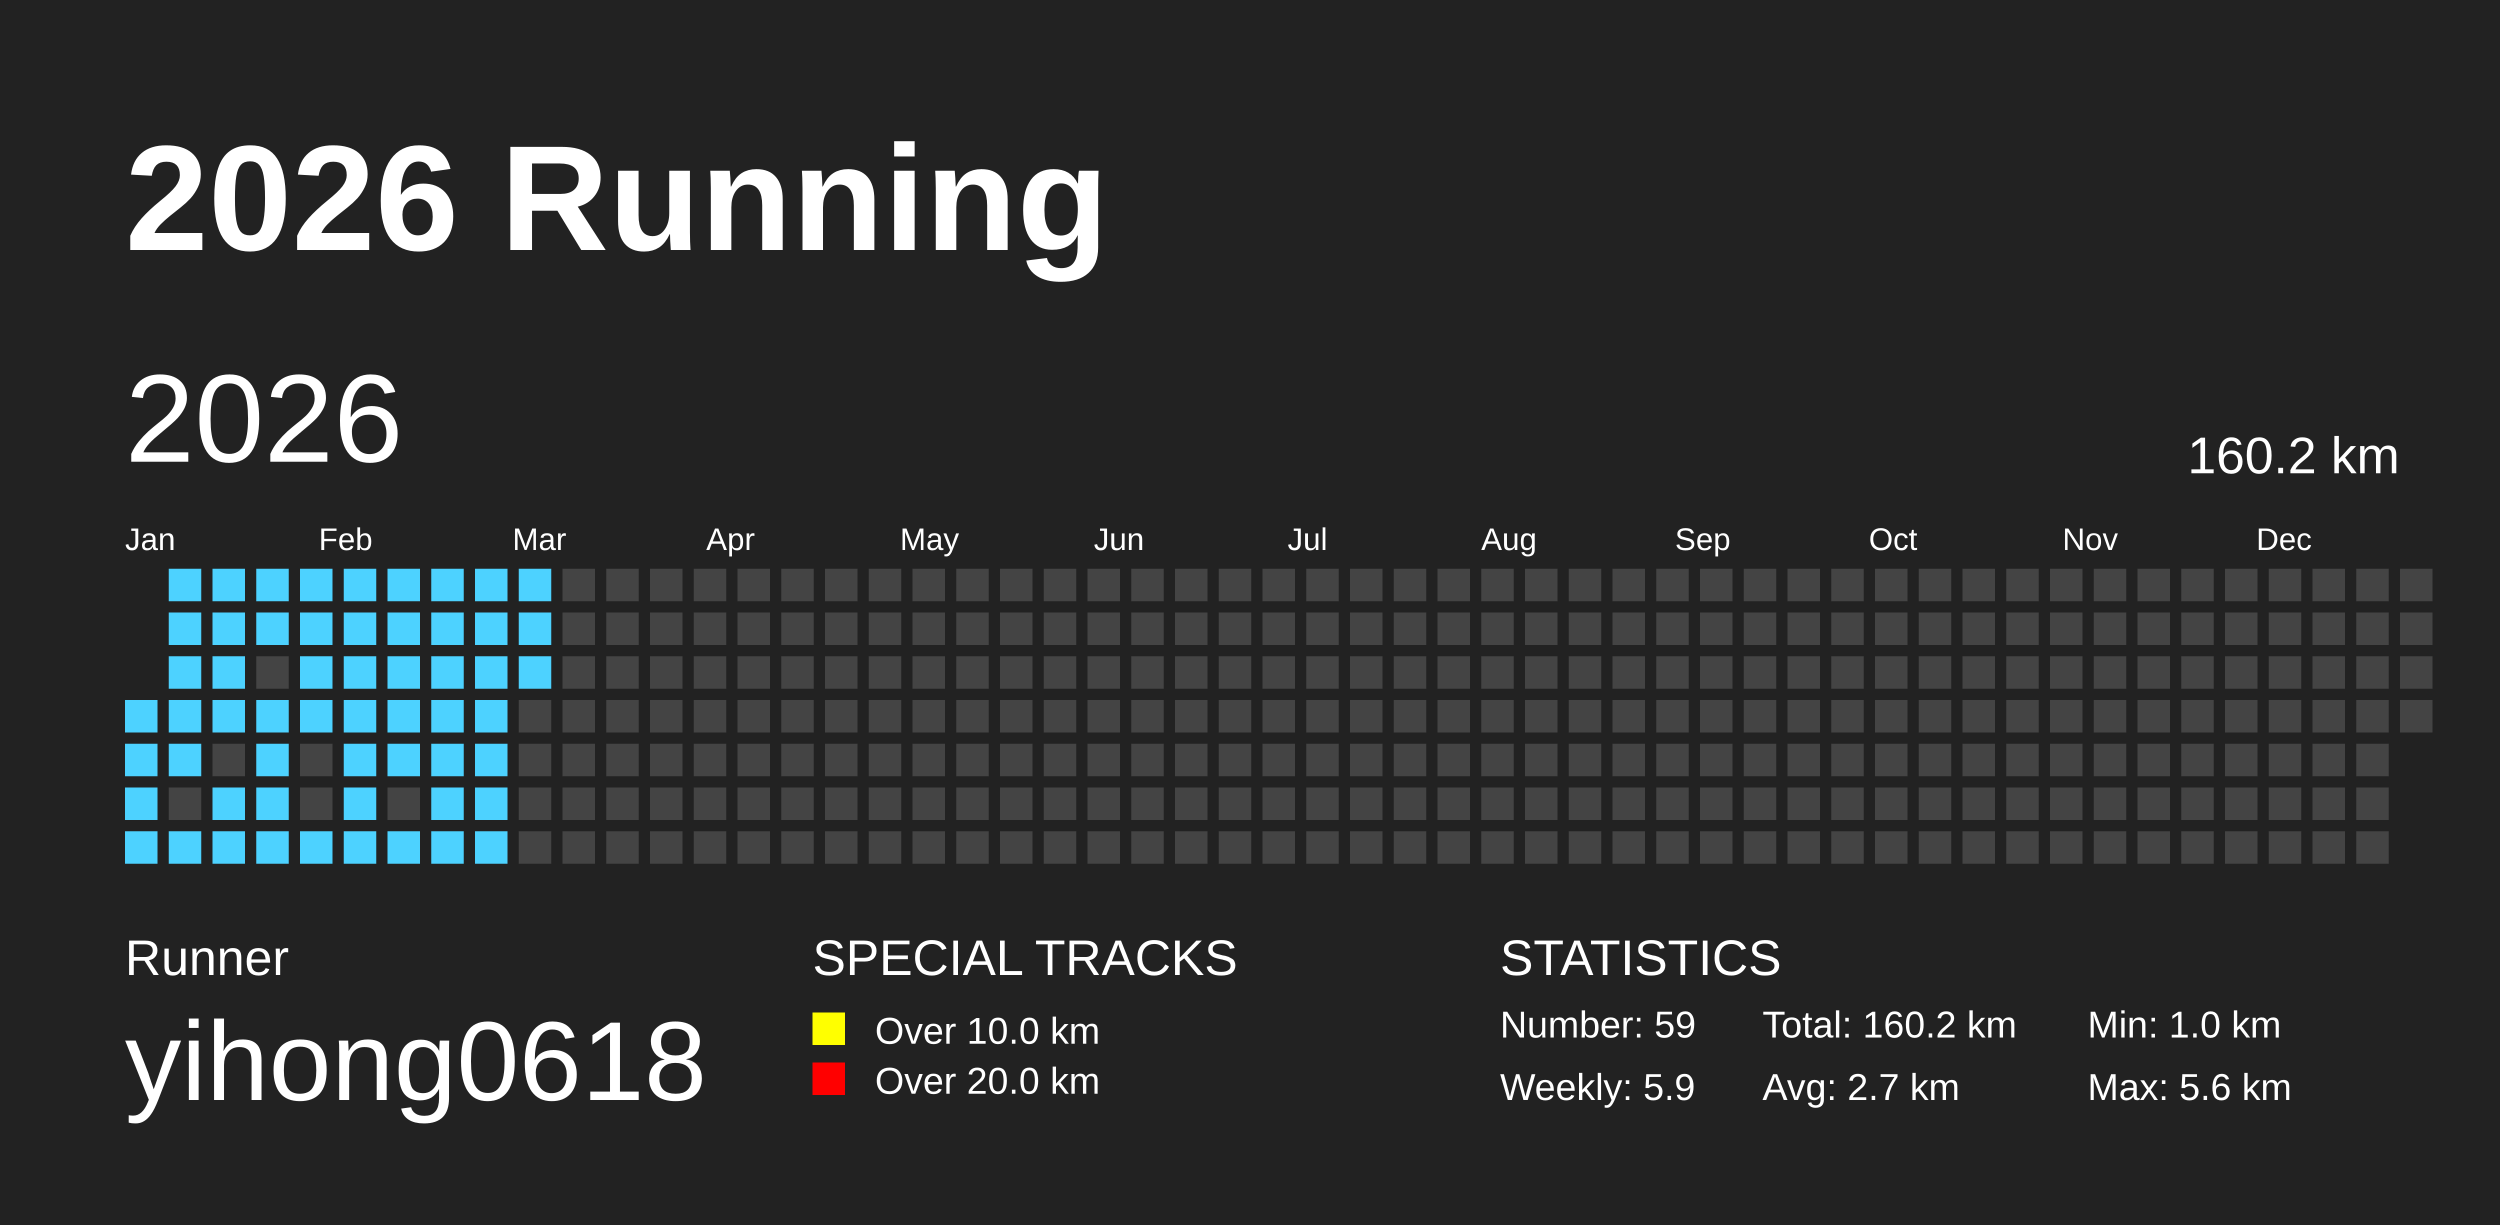
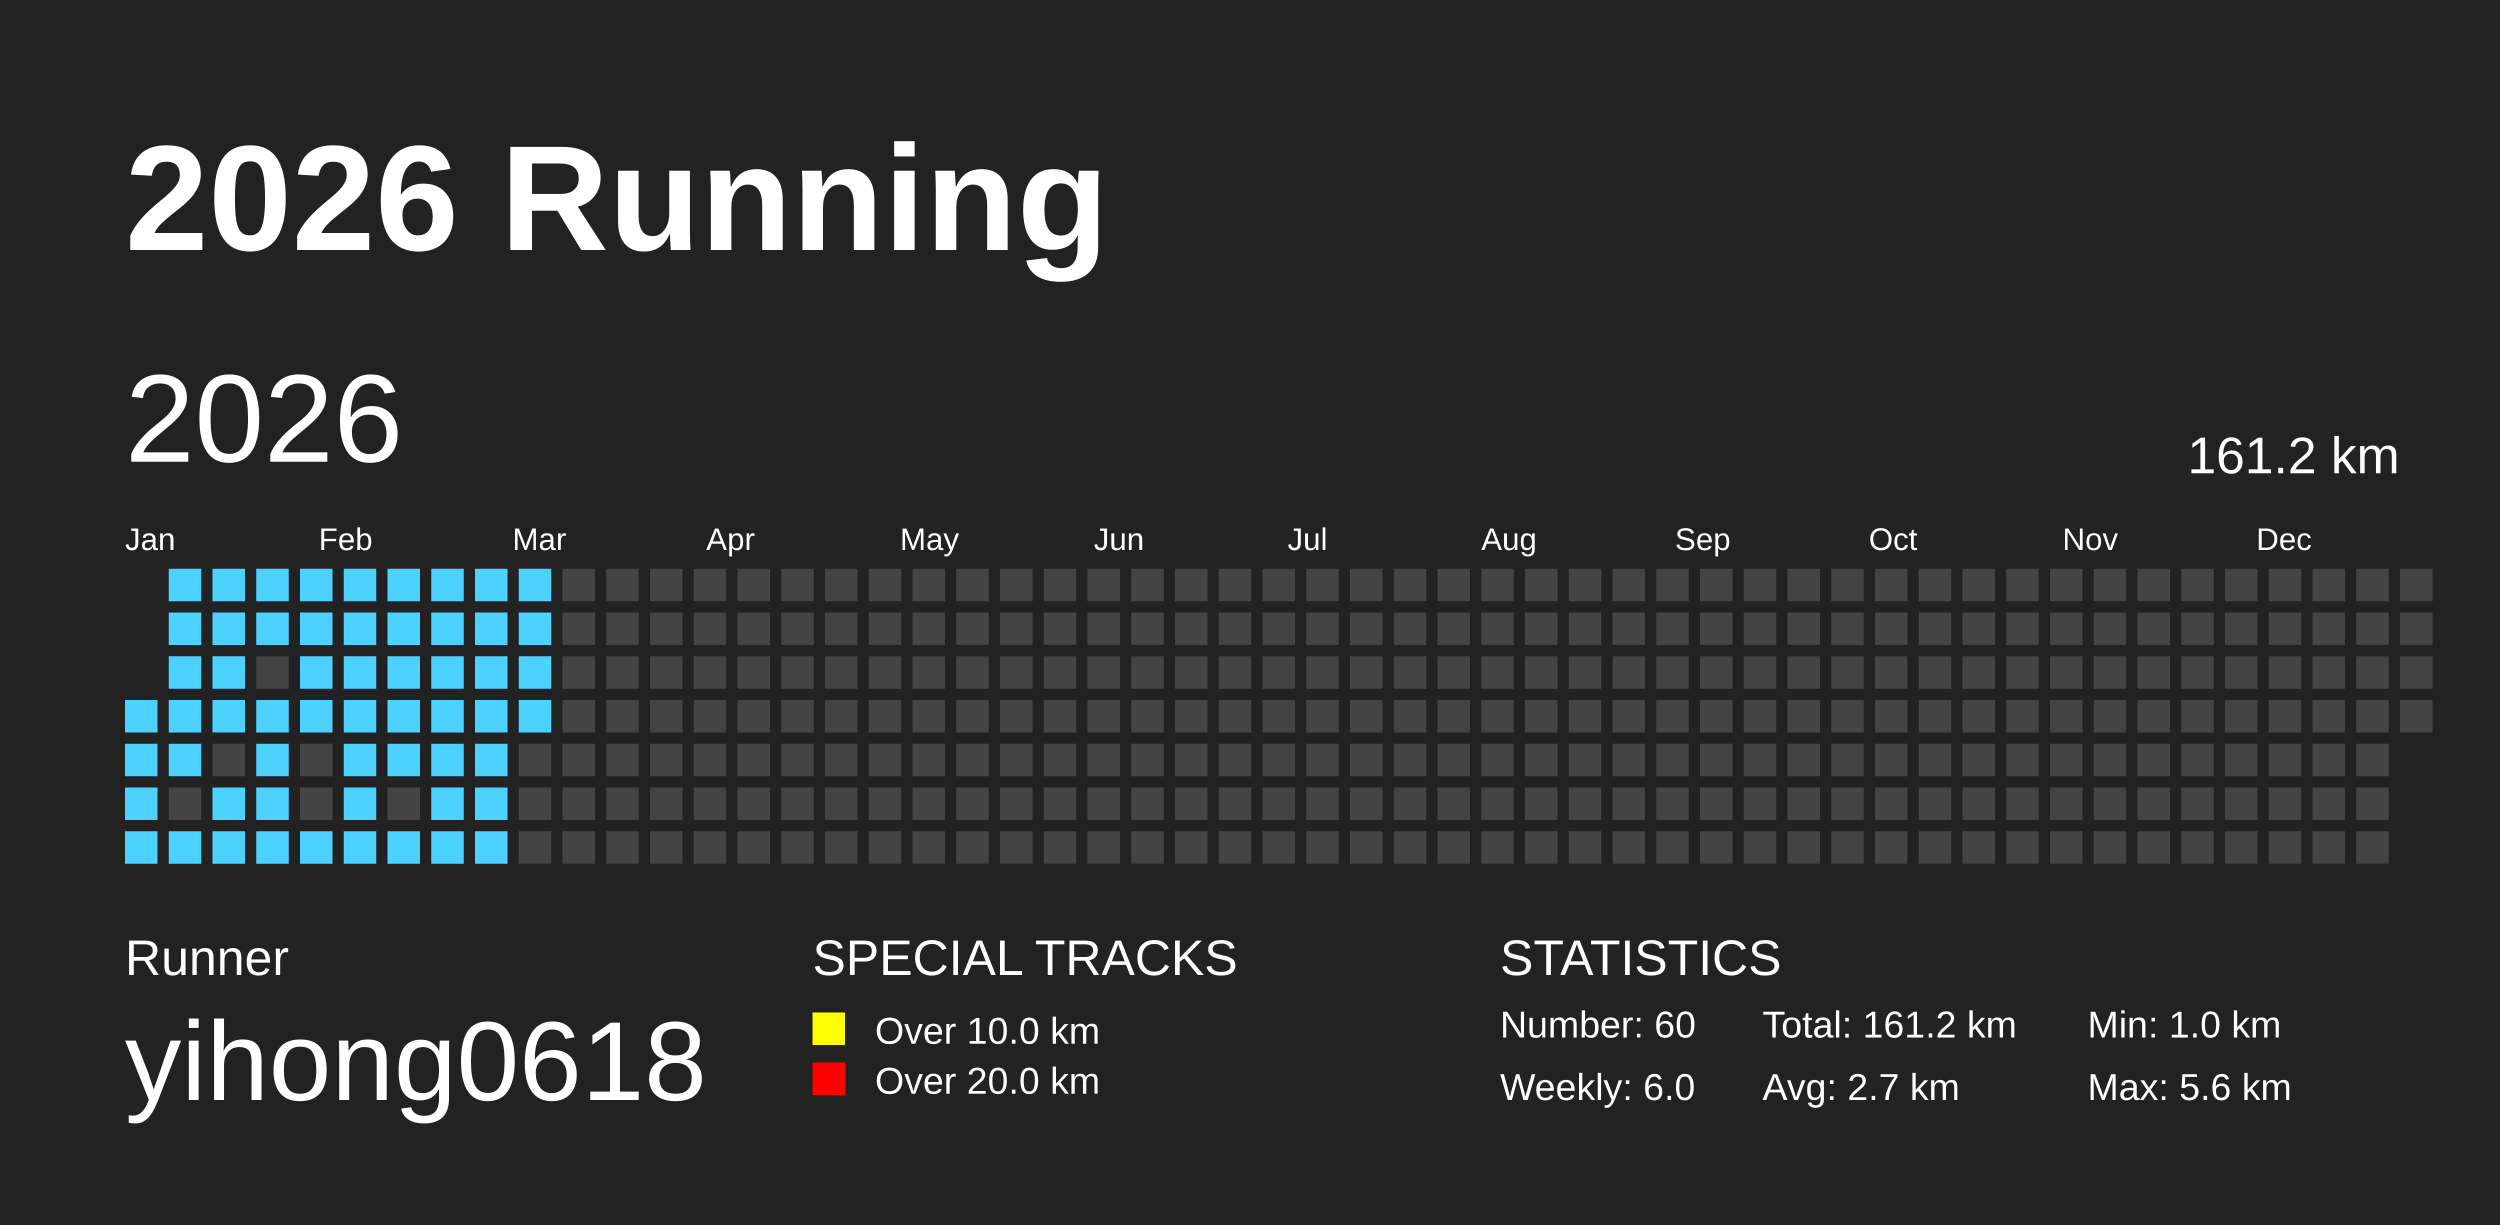
<svg xmlns="http://www.w3.org/2000/svg" baseProfile="full" height="98mm" version="1.1" viewBox="0,0,200,98" width="200mm">
  <defs />
  <rect fill="#222222" height="98" width="200" x="0" y="0" />
  <text fill="#FFFFFF" style="font-size:12px; font-family:Arial; font-weight:bold;" x="10" y="20">2026 Running</text>
  <text fill="#FFFFFF" style="font-size:4px; font-family:Arial" x="10" y="78">Runner</text>
  <text fill="#FFFFFF" style="font-size:9px; font-family:Arial" x="10" y="88">yihong0618</text>
  <text fill="#FFFFFF" style="font-size:4px; font-family:Arial" x="65" y="78">SPECIAL TRACKS</text>
  <rect fill="yellow" height="2.6" width="2.6" x="65" y="81" />
  <text fill="#FFFFFF" style="font-size:3px; font-family:Arial" x="70" y="83.5">Over 10.0 km</text>
  <rect fill="red" height="2.6" width="2.6" x="65" y="85" />
  <text fill="#FFFFFF" style="font-size:3px; font-family:Arial" x="70" y="87.5">Over 20.0 km</text>
  <text fill="#FFFFFF" style="font-size:4px; font-family:Arial" x="120" y="78">STATISTICS</text>
-   <text fill="#FFFFFF" style="font-size:3px; font-family:Arial" x="120" y="83">Number: 59</text>
-   <text fill="#FFFFFF" style="font-size:3px; font-family:Arial" x="120" y="88">Weekly: 5.9</text>
-   <text fill="#FFFFFF" style="font-size:3px; font-family:Arial" x="141" y="83">Total: 160.2 km</text>
+   <text fill="#FFFFFF" style="font-size:3px; font-family:Arial" x="120" y="83">Number: 60</text>
+   <text fill="#FFFFFF" style="font-size:3px; font-family:Arial" x="120" y="88">Weekly: 6.0</text>
+   <text fill="#FFFFFF" style="font-size:3px; font-family:Arial" x="141" y="83">Total: 161.2 km</text>
  <text fill="#FFFFFF" style="font-size:3px; font-family:Arial" x="141" y="88">Avg: 2.7 km</text>
  <text fill="#FFFFFF" style="font-size:3px; font-family:Arial" x="167" y="83">Min: 1.0 km</text>
  <text fill="#FFFFFF" style="font-size:3px; font-family:Arial" x="167" y="88">Max: 5.6 km</text>
  <text dominant-baseline="hanging" fill="#FFFFFF" style="font-size:10.0px; font-family:Arial;" x="10" y="30">2026</text>
-   <text dominant-baseline="hanging" fill="#FFFFFF" style="font-size:4.125px; font-family:Arial;" x="175" y="35">160.2 km</text>
+   <text dominant-baseline="hanging" fill="#FFFFFF" style="font-size:4.125px; font-family:Arial;" x="175" y="35">161.2 km</text>
  <text fill="#FFFFFF" style="font-size:2.5px; font-family:Arial" x="10.0" y="44">Jan</text>
  <text fill="#FFFFFF" style="font-size:2.5px; font-family:Arial" x="25.5" y="44">Feb</text>
  <text fill="#FFFFFF" style="font-size:2.5px; font-family:Arial" x="41.0" y="44">Mar</text>
  <text fill="#FFFFFF" style="font-size:2.5px; font-family:Arial" x="56.5" y="44">Apr</text>
  <text fill="#FFFFFF" style="font-size:2.5px; font-family:Arial" x="72.0" y="44">May</text>
  <text fill="#FFFFFF" style="font-size:2.5px; font-family:Arial" x="87.5" y="44">Jun</text>
  <text fill="#FFFFFF" style="font-size:2.5px; font-family:Arial" x="103.0" y="44">Jul</text>
  <text fill="#FFFFFF" style="font-size:2.5px; font-family:Arial" x="118.5" y="44">Aug</text>
  <text fill="#FFFFFF" style="font-size:2.5px; font-family:Arial" x="134.0" y="44">Sep</text>
  <text fill="#FFFFFF" style="font-size:2.5px; font-family:Arial" x="149.5" y="44">Oct</text>
  <text fill="#FFFFFF" style="font-size:2.5px; font-family:Arial" x="165.0" y="44">Nov</text>
  <text fill="#FFFFFF" style="font-size:2.5px; font-family:Arial" x="180.5" y="44">Dec</text>
  <rect fill="#4DD2FF" height="2.6" width="2.6" x="10.0" y="56.0" />
  <rect fill="#4DD2FF" height="2.6" width="2.6" x="10.0" y="59.5" />
  <rect fill="#4DD2FF" height="2.6" width="2.6" x="10.0" y="63.0" />
  <rect fill="#4DD2FF" height="2.6" width="2.6" x="10.0" y="66.5" />
  <rect fill="#4DD2FF" height="2.6" width="2.6" x="13.5" y="45.5" />
  <rect fill="#4DD2FF" height="2.6" width="2.6" x="13.5" y="49.0" />
  <rect fill="#4DD2FF" height="2.6" width="2.6" x="13.5" y="52.5" />
  <rect fill="#4DD2FF" height="2.6" width="2.6" x="13.5" y="56.0" />
  <rect fill="#4DD2FF" height="2.6" width="2.6" x="13.5" y="59.5" />
  <rect fill="#444444" height="2.6" width="2.6" x="13.5" y="63.0" />
  <rect fill="#4DD2FF" height="2.6" width="2.6" x="13.5" y="66.5" />
  <rect fill="#4DD2FF" height="2.6" width="2.6" x="17.0" y="45.5" />
  <rect fill="#4DD2FF" height="2.6" width="2.6" x="17.0" y="49.0" />
  <rect fill="#4DD2FF" height="2.6" width="2.6" x="17.0" y="52.5" />
  <rect fill="#4DD2FF" height="2.6" width="2.6" x="17.0" y="56.0" />
  <rect fill="#444444" height="2.6" width="2.6" x="17.0" y="59.5" />
  <rect fill="#4DD2FF" height="2.6" width="2.6" x="17.0" y="63.0" />
  <rect fill="#4DD2FF" height="2.6" width="2.6" x="17.0" y="66.5" />
  <rect fill="#4DD2FF" height="2.6" width="2.6" x="20.5" y="45.5" />
  <rect fill="#4DD2FF" height="2.6" width="2.6" x="20.5" y="49.0" />
  <rect fill="#444444" height="2.6" width="2.6" x="20.5" y="52.5" />
  <rect fill="#4DD2FF" height="2.6" width="2.6" x="20.5" y="56.0" />
  <rect fill="#4DD2FF" height="2.6" width="2.6" x="20.5" y="59.5" />
  <rect fill="#4DD2FF" height="2.6" width="2.6" x="20.5" y="63.0" />
  <rect fill="#4DD2FF" height="2.6" width="2.6" x="20.5" y="66.5" />
  <rect fill="#4DD2FF" height="2.6" width="2.6" x="24.0" y="45.5" />
  <rect fill="#4DD2FF" height="2.6" width="2.6" x="24.0" y="49.0" />
  <rect fill="#4DD2FF" height="2.6" width="2.6" x="24.0" y="52.5" />
  <rect fill="#4DD2FF" height="2.6" width="2.6" x="24.0" y="56.0" />
  <rect fill="#444444" height="2.6" width="2.6" x="24.0" y="59.5" />
  <rect fill="#444444" height="2.6" width="2.6" x="24.0" y="63.0" />
  <rect fill="#4DD2FF" height="2.6" width="2.6" x="24.0" y="66.5" />
  <rect fill="#4DD2FF" height="2.6" width="2.6" x="27.5" y="45.5" />
  <rect fill="#4DD2FF" height="2.6" width="2.6" x="27.5" y="49.0" />
  <rect fill="#4DD2FF" height="2.6" width="2.6" x="27.5" y="52.5" />
  <rect fill="#4DD2FF" height="2.6" width="2.6" x="27.5" y="56.0" />
  <rect fill="#4DD2FF" height="2.6" width="2.6" x="27.5" y="59.5" />
  <rect fill="#4DD2FF" height="2.6" width="2.6" x="27.5" y="63.0" />
  <rect fill="#4DD2FF" height="2.6" width="2.6" x="27.5" y="66.5" />
  <rect fill="#4DD2FF" height="2.6" width="2.6" x="31.0" y="45.5" />
  <rect fill="#4DD2FF" height="2.6" width="2.6" x="31.0" y="49.0" />
  <rect fill="#4DD2FF" height="2.6" width="2.6" x="31.0" y="52.5" />
  <rect fill="#4DD2FF" height="2.6" width="2.6" x="31.0" y="56.0" />
  <rect fill="#4DD2FF" height="2.6" width="2.6" x="31.0" y="59.5" />
  <rect fill="#444444" height="2.6" width="2.6" x="31.0" y="63.0" />
  <rect fill="#4DD2FF" height="2.6" width="2.6" x="31.0" y="66.5" />
  <rect fill="#4DD2FF" height="2.6" width="2.6" x="34.5" y="45.5" />
  <rect fill="#4DD2FF" height="2.6" width="2.6" x="34.5" y="49.0" />
  <rect fill="#4DD2FF" height="2.6" width="2.6" x="34.5" y="52.5" />
  <rect fill="#4DD2FF" height="2.6" width="2.6" x="34.5" y="56.0" />
  <rect fill="#4DD2FF" height="2.6" width="2.6" x="34.5" y="59.5" />
  <rect fill="#4DD2FF" height="2.6" width="2.6" x="34.5" y="63.0" />
  <rect fill="#4DD2FF" height="2.6" width="2.6" x="34.5" y="66.5" />
  <rect fill="#4DD2FF" height="2.6" width="2.6" x="38.0" y="45.5" />
  <rect fill="#4DD2FF" height="2.6" width="2.6" x="38.0" y="49.0" />
  <rect fill="#4DD2FF" height="2.6" width="2.6" x="38.0" y="52.5" />
  <rect fill="#4DD2FF" height="2.6" width="2.6" x="38.0" y="56.0" />
  <rect fill="#4DD2FF" height="2.6" width="2.6" x="38.0" y="59.5" />
  <rect fill="#4DD2FF" height="2.6" width="2.6" x="38.0" y="63.0" />
  <rect fill="#4DD2FF" height="2.6" width="2.6" x="38.0" y="66.5" />
  <rect fill="#4DD2FF" height="2.6" width="2.6" x="41.5" y="45.5" />
  <rect fill="#4DD2FF" height="2.6" width="2.6" x="41.5" y="49.0" />
  <rect fill="#4DD2FF" height="2.6" width="2.6" x="41.5" y="52.5" />
-   <rect fill="#444444" height="2.6" width="2.6" x="41.5" y="56.0" />
+   <rect fill="#4DD2FF" height="2.6" width="2.6" x="41.5" y="56.0" />
  <rect fill="#444444" height="2.6" width="2.6" x="41.5" y="59.5" />
  <rect fill="#444444" height="2.6" width="2.6" x="41.5" y="63.0" />
  <rect fill="#444444" height="2.6" width="2.6" x="41.5" y="66.5" />
  <rect fill="#444444" height="2.6" width="2.6" x="45.0" y="45.5" />
  <rect fill="#444444" height="2.6" width="2.6" x="45.0" y="49.0" />
  <rect fill="#444444" height="2.6" width="2.6" x="45.0" y="52.5" />
  <rect fill="#444444" height="2.6" width="2.6" x="45.0" y="56.0" />
  <rect fill="#444444" height="2.6" width="2.6" x="45.0" y="59.5" />
  <rect fill="#444444" height="2.6" width="2.6" x="45.0" y="63.0" />
  <rect fill="#444444" height="2.6" width="2.6" x="45.0" y="66.5" />
  <rect fill="#444444" height="2.6" width="2.6" x="48.5" y="45.5" />
  <rect fill="#444444" height="2.6" width="2.6" x="48.5" y="49.0" />
  <rect fill="#444444" height="2.6" width="2.6" x="48.5" y="52.5" />
  <rect fill="#444444" height="2.6" width="2.6" x="48.5" y="56.0" />
  <rect fill="#444444" height="2.6" width="2.6" x="48.5" y="59.5" />
  <rect fill="#444444" height="2.6" width="2.6" x="48.5" y="63.0" />
  <rect fill="#444444" height="2.6" width="2.6" x="48.5" y="66.5" />
  <rect fill="#444444" height="2.6" width="2.6" x="52.0" y="45.5" />
  <rect fill="#444444" height="2.6" width="2.6" x="52.0" y="49.0" />
  <rect fill="#444444" height="2.6" width="2.6" x="52.0" y="52.5" />
  <rect fill="#444444" height="2.6" width="2.6" x="52.0" y="56.0" />
  <rect fill="#444444" height="2.6" width="2.6" x="52.0" y="59.5" />
  <rect fill="#444444" height="2.6" width="2.6" x="52.0" y="63.0" />
  <rect fill="#444444" height="2.6" width="2.6" x="52.0" y="66.5" />
  <rect fill="#444444" height="2.6" width="2.6" x="55.5" y="45.5" />
  <rect fill="#444444" height="2.6" width="2.6" x="55.5" y="49.0" />
  <rect fill="#444444" height="2.6" width="2.6" x="55.5" y="52.5" />
  <rect fill="#444444" height="2.6" width="2.6" x="55.5" y="56.0" />
  <rect fill="#444444" height="2.6" width="2.6" x="55.5" y="59.5" />
  <rect fill="#444444" height="2.6" width="2.6" x="55.5" y="63.0" />
  <rect fill="#444444" height="2.6" width="2.6" x="55.5" y="66.5" />
  <rect fill="#444444" height="2.6" width="2.6" x="59.0" y="45.5" />
  <rect fill="#444444" height="2.6" width="2.6" x="59.0" y="49.0" />
  <rect fill="#444444" height="2.6" width="2.6" x="59.0" y="52.5" />
  <rect fill="#444444" height="2.6" width="2.6" x="59.0" y="56.0" />
  <rect fill="#444444" height="2.6" width="2.6" x="59.0" y="59.5" />
  <rect fill="#444444" height="2.6" width="2.6" x="59.0" y="63.0" />
  <rect fill="#444444" height="2.6" width="2.6" x="59.0" y="66.5" />
  <rect fill="#444444" height="2.6" width="2.6" x="62.5" y="45.5" />
  <rect fill="#444444" height="2.6" width="2.6" x="62.5" y="49.0" />
  <rect fill="#444444" height="2.6" width="2.6" x="62.5" y="52.5" />
  <rect fill="#444444" height="2.6" width="2.6" x="62.5" y="56.0" />
  <rect fill="#444444" height="2.6" width="2.6" x="62.5" y="59.5" />
  <rect fill="#444444" height="2.6" width="2.6" x="62.5" y="63.0" />
  <rect fill="#444444" height="2.6" width="2.6" x="62.5" y="66.5" />
  <rect fill="#444444" height="2.6" width="2.6" x="66.0" y="45.5" />
  <rect fill="#444444" height="2.6" width="2.6" x="66.0" y="49.0" />
  <rect fill="#444444" height="2.6" width="2.6" x="66.0" y="52.5" />
  <rect fill="#444444" height="2.6" width="2.6" x="66.0" y="56.0" />
  <rect fill="#444444" height="2.6" width="2.6" x="66.0" y="59.5" />
  <rect fill="#444444" height="2.6" width="2.6" x="66.0" y="63.0" />
  <rect fill="#444444" height="2.6" width="2.6" x="66.0" y="66.5" />
  <rect fill="#444444" height="2.6" width="2.6" x="69.5" y="45.5" />
  <rect fill="#444444" height="2.6" width="2.6" x="69.5" y="49.0" />
  <rect fill="#444444" height="2.6" width="2.6" x="69.5" y="52.5" />
  <rect fill="#444444" height="2.6" width="2.6" x="69.5" y="56.0" />
  <rect fill="#444444" height="2.6" width="2.6" x="69.5" y="59.5" />
  <rect fill="#444444" height="2.6" width="2.6" x="69.5" y="63.0" />
  <rect fill="#444444" height="2.6" width="2.6" x="69.5" y="66.5" />
  <rect fill="#444444" height="2.6" width="2.6" x="73.0" y="45.5" />
  <rect fill="#444444" height="2.6" width="2.6" x="73.0" y="49.0" />
  <rect fill="#444444" height="2.6" width="2.6" x="73.0" y="52.5" />
  <rect fill="#444444" height="2.6" width="2.6" x="73.0" y="56.0" />
  <rect fill="#444444" height="2.6" width="2.6" x="73.0" y="59.5" />
  <rect fill="#444444" height="2.6" width="2.6" x="73.0" y="63.0" />
  <rect fill="#444444" height="2.6" width="2.6" x="73.0" y="66.5" />
  <rect fill="#444444" height="2.6" width="2.6" x="76.5" y="45.5" />
  <rect fill="#444444" height="2.6" width="2.6" x="76.5" y="49.0" />
  <rect fill="#444444" height="2.6" width="2.6" x="76.5" y="52.5" />
  <rect fill="#444444" height="2.6" width="2.6" x="76.5" y="56.0" />
  <rect fill="#444444" height="2.6" width="2.6" x="76.5" y="59.5" />
  <rect fill="#444444" height="2.6" width="2.6" x="76.5" y="63.0" />
  <rect fill="#444444" height="2.6" width="2.6" x="76.5" y="66.5" />
  <rect fill="#444444" height="2.6" width="2.6" x="80.0" y="45.5" />
  <rect fill="#444444" height="2.6" width="2.6" x="80.0" y="49.0" />
  <rect fill="#444444" height="2.6" width="2.6" x="80.0" y="52.5" />
  <rect fill="#444444" height="2.6" width="2.6" x="80.0" y="56.0" />
  <rect fill="#444444" height="2.6" width="2.6" x="80.0" y="59.5" />
  <rect fill="#444444" height="2.6" width="2.6" x="80.0" y="63.0" />
  <rect fill="#444444" height="2.6" width="2.6" x="80.0" y="66.5" />
  <rect fill="#444444" height="2.6" width="2.6" x="83.5" y="45.5" />
  <rect fill="#444444" height="2.6" width="2.6" x="83.5" y="49.0" />
  <rect fill="#444444" height="2.6" width="2.6" x="83.5" y="52.5" />
  <rect fill="#444444" height="2.6" width="2.6" x="83.5" y="56.0" />
  <rect fill="#444444" height="2.6" width="2.6" x="83.5" y="59.5" />
  <rect fill="#444444" height="2.6" width="2.6" x="83.5" y="63.0" />
  <rect fill="#444444" height="2.6" width="2.6" x="83.5" y="66.5" />
  <rect fill="#444444" height="2.6" width="2.6" x="87.0" y="45.5" />
  <rect fill="#444444" height="2.6" width="2.6" x="87.0" y="49.0" />
  <rect fill="#444444" height="2.6" width="2.6" x="87.0" y="52.5" />
  <rect fill="#444444" height="2.6" width="2.6" x="87.0" y="56.0" />
  <rect fill="#444444" height="2.6" width="2.6" x="87.0" y="59.5" />
  <rect fill="#444444" height="2.6" width="2.6" x="87.0" y="63.0" />
  <rect fill="#444444" height="2.6" width="2.6" x="87.0" y="66.5" />
  <rect fill="#444444" height="2.6" width="2.6" x="90.5" y="45.5" />
  <rect fill="#444444" height="2.6" width="2.6" x="90.5" y="49.0" />
  <rect fill="#444444" height="2.6" width="2.6" x="90.5" y="52.5" />
  <rect fill="#444444" height="2.6" width="2.6" x="90.5" y="56.0" />
  <rect fill="#444444" height="2.6" width="2.6" x="90.5" y="59.5" />
  <rect fill="#444444" height="2.6" width="2.6" x="90.5" y="63.0" />
  <rect fill="#444444" height="2.6" width="2.6" x="90.5" y="66.5" />
  <rect fill="#444444" height="2.6" width="2.6" x="94.0" y="45.5" />
  <rect fill="#444444" height="2.6" width="2.6" x="94.0" y="49.0" />
  <rect fill="#444444" height="2.6" width="2.6" x="94.0" y="52.5" />
  <rect fill="#444444" height="2.6" width="2.6" x="94.0" y="56.0" />
  <rect fill="#444444" height="2.6" width="2.6" x="94.0" y="59.5" />
  <rect fill="#444444" height="2.6" width="2.6" x="94.0" y="63.0" />
  <rect fill="#444444" height="2.6" width="2.6" x="94.0" y="66.5" />
  <rect fill="#444444" height="2.6" width="2.6" x="97.5" y="45.5" />
  <rect fill="#444444" height="2.6" width="2.6" x="97.5" y="49.0" />
  <rect fill="#444444" height="2.6" width="2.6" x="97.5" y="52.5" />
  <rect fill="#444444" height="2.6" width="2.6" x="97.5" y="56.0" />
  <rect fill="#444444" height="2.6" width="2.6" x="97.5" y="59.5" />
  <rect fill="#444444" height="2.6" width="2.6" x="97.5" y="63.0" />
  <rect fill="#444444" height="2.6" width="2.6" x="97.5" y="66.5" />
  <rect fill="#444444" height="2.6" width="2.6" x="101.0" y="45.5" />
  <rect fill="#444444" height="2.6" width="2.6" x="101.0" y="49.0" />
  <rect fill="#444444" height="2.6" width="2.6" x="101.0" y="52.5" />
  <rect fill="#444444" height="2.6" width="2.6" x="101.0" y="56.0" />
  <rect fill="#444444" height="2.6" width="2.6" x="101.0" y="59.5" />
  <rect fill="#444444" height="2.6" width="2.6" x="101.0" y="63.0" />
  <rect fill="#444444" height="2.6" width="2.6" x="101.0" y="66.5" />
  <rect fill="#444444" height="2.6" width="2.6" x="104.5" y="45.5" />
  <rect fill="#444444" height="2.6" width="2.6" x="104.5" y="49.0" />
  <rect fill="#444444" height="2.6" width="2.6" x="104.5" y="52.5" />
  <rect fill="#444444" height="2.6" width="2.6" x="104.5" y="56.0" />
  <rect fill="#444444" height="2.6" width="2.6" x="104.5" y="59.5" />
  <rect fill="#444444" height="2.6" width="2.6" x="104.5" y="63.0" />
  <rect fill="#444444" height="2.6" width="2.6" x="104.5" y="66.5" />
  <rect fill="#444444" height="2.6" width="2.6" x="108.0" y="45.5" />
  <rect fill="#444444" height="2.6" width="2.6" x="108.0" y="49.0" />
  <rect fill="#444444" height="2.6" width="2.6" x="108.0" y="52.5" />
  <rect fill="#444444" height="2.6" width="2.6" x="108.0" y="56.0" />
  <rect fill="#444444" height="2.6" width="2.6" x="108.0" y="59.5" />
  <rect fill="#444444" height="2.6" width="2.6" x="108.0" y="63.0" />
  <rect fill="#444444" height="2.6" width="2.6" x="108.0" y="66.5" />
  <rect fill="#444444" height="2.6" width="2.6" x="111.5" y="45.5" />
  <rect fill="#444444" height="2.6" width="2.6" x="111.5" y="49.0" />
  <rect fill="#444444" height="2.6" width="2.6" x="111.5" y="52.5" />
  <rect fill="#444444" height="2.6" width="2.6" x="111.5" y="56.0" />
  <rect fill="#444444" height="2.6" width="2.6" x="111.5" y="59.5" />
  <rect fill="#444444" height="2.6" width="2.6" x="111.5" y="63.0" />
  <rect fill="#444444" height="2.6" width="2.6" x="111.5" y="66.5" />
  <rect fill="#444444" height="2.6" width="2.6" x="115.0" y="45.5" />
  <rect fill="#444444" height="2.6" width="2.6" x="115.0" y="49.0" />
  <rect fill="#444444" height="2.6" width="2.6" x="115.0" y="52.5" />
  <rect fill="#444444" height="2.6" width="2.6" x="115.0" y="56.0" />
  <rect fill="#444444" height="2.6" width="2.6" x="115.0" y="59.5" />
  <rect fill="#444444" height="2.6" width="2.6" x="115.0" y="63.0" />
  <rect fill="#444444" height="2.6" width="2.6" x="115.0" y="66.5" />
  <rect fill="#444444" height="2.6" width="2.6" x="118.5" y="45.5" />
  <rect fill="#444444" height="2.6" width="2.6" x="118.5" y="49.0" />
  <rect fill="#444444" height="2.6" width="2.6" x="118.5" y="52.5" />
  <rect fill="#444444" height="2.6" width="2.6" x="118.5" y="56.0" />
  <rect fill="#444444" height="2.6" width="2.6" x="118.5" y="59.5" />
  <rect fill="#444444" height="2.6" width="2.6" x="118.5" y="63.0" />
  <rect fill="#444444" height="2.6" width="2.6" x="118.5" y="66.5" />
  <rect fill="#444444" height="2.6" width="2.6" x="122.0" y="45.5" />
  <rect fill="#444444" height="2.6" width="2.6" x="122.0" y="49.0" />
  <rect fill="#444444" height="2.6" width="2.6" x="122.0" y="52.5" />
  <rect fill="#444444" height="2.6" width="2.6" x="122.0" y="56.0" />
  <rect fill="#444444" height="2.6" width="2.6" x="122.0" y="59.5" />
  <rect fill="#444444" height="2.6" width="2.6" x="122.0" y="63.0" />
  <rect fill="#444444" height="2.6" width="2.6" x="122.0" y="66.5" />
  <rect fill="#444444" height="2.6" width="2.6" x="125.5" y="45.5" />
  <rect fill="#444444" height="2.6" width="2.6" x="125.5" y="49.0" />
  <rect fill="#444444" height="2.6" width="2.6" x="125.5" y="52.5" />
  <rect fill="#444444" height="2.6" width="2.6" x="125.5" y="56.0" />
  <rect fill="#444444" height="2.6" width="2.6" x="125.5" y="59.5" />
  <rect fill="#444444" height="2.6" width="2.6" x="125.5" y="63.0" />
  <rect fill="#444444" height="2.6" width="2.6" x="125.5" y="66.5" />
  <rect fill="#444444" height="2.6" width="2.6" x="129.0" y="45.5" />
  <rect fill="#444444" height="2.6" width="2.6" x="129.0" y="49.0" />
  <rect fill="#444444" height="2.6" width="2.6" x="129.0" y="52.5" />
  <rect fill="#444444" height="2.6" width="2.6" x="129.0" y="56.0" />
  <rect fill="#444444" height="2.6" width="2.6" x="129.0" y="59.5" />
  <rect fill="#444444" height="2.6" width="2.6" x="129.0" y="63.0" />
  <rect fill="#444444" height="2.6" width="2.6" x="129.0" y="66.5" />
  <rect fill="#444444" height="2.6" width="2.6" x="132.5" y="45.5" />
  <rect fill="#444444" height="2.6" width="2.6" x="132.5" y="49.0" />
  <rect fill="#444444" height="2.6" width="2.6" x="132.5" y="52.5" />
  <rect fill="#444444" height="2.6" width="2.6" x="132.5" y="56.0" />
  <rect fill="#444444" height="2.6" width="2.6" x="132.5" y="59.5" />
  <rect fill="#444444" height="2.6" width="2.6" x="132.5" y="63.0" />
  <rect fill="#444444" height="2.6" width="2.6" x="132.5" y="66.5" />
  <rect fill="#444444" height="2.6" width="2.6" x="136.0" y="45.5" />
  <rect fill="#444444" height="2.6" width="2.6" x="136.0" y="49.0" />
  <rect fill="#444444" height="2.6" width="2.6" x="136.0" y="52.5" />
  <rect fill="#444444" height="2.6" width="2.6" x="136.0" y="56.0" />
  <rect fill="#444444" height="2.6" width="2.6" x="136.0" y="59.5" />
  <rect fill="#444444" height="2.6" width="2.6" x="136.0" y="63.0" />
  <rect fill="#444444" height="2.6" width="2.6" x="136.0" y="66.5" />
  <rect fill="#444444" height="2.6" width="2.6" x="139.5" y="45.5" />
  <rect fill="#444444" height="2.6" width="2.6" x="139.5" y="49.0" />
  <rect fill="#444444" height="2.6" width="2.6" x="139.5" y="52.5" />
  <rect fill="#444444" height="2.6" width="2.6" x="139.5" y="56.0" />
  <rect fill="#444444" height="2.6" width="2.6" x="139.5" y="59.5" />
  <rect fill="#444444" height="2.6" width="2.6" x="139.5" y="63.0" />
  <rect fill="#444444" height="2.6" width="2.6" x="139.5" y="66.5" />
  <rect fill="#444444" height="2.6" width="2.6" x="143.0" y="45.5" />
  <rect fill="#444444" height="2.6" width="2.6" x="143.0" y="49.0" />
  <rect fill="#444444" height="2.6" width="2.6" x="143.0" y="52.5" />
  <rect fill="#444444" height="2.6" width="2.6" x="143.0" y="56.0" />
  <rect fill="#444444" height="2.6" width="2.6" x="143.0" y="59.5" />
  <rect fill="#444444" height="2.6" width="2.6" x="143.0" y="63.0" />
  <rect fill="#444444" height="2.6" width="2.6" x="143.0" y="66.5" />
  <rect fill="#444444" height="2.6" width="2.6" x="146.5" y="45.5" />
  <rect fill="#444444" height="2.6" width="2.6" x="146.5" y="49.0" />
  <rect fill="#444444" height="2.6" width="2.6" x="146.5" y="52.5" />
  <rect fill="#444444" height="2.6" width="2.6" x="146.5" y="56.0" />
  <rect fill="#444444" height="2.6" width="2.6" x="146.5" y="59.5" />
  <rect fill="#444444" height="2.6" width="2.6" x="146.5" y="63.0" />
  <rect fill="#444444" height="2.6" width="2.6" x="146.5" y="66.5" />
  <rect fill="#444444" height="2.6" width="2.6" x="150.0" y="45.5" />
  <rect fill="#444444" height="2.6" width="2.6" x="150.0" y="49.0" />
  <rect fill="#444444" height="2.6" width="2.6" x="150.0" y="52.5" />
  <rect fill="#444444" height="2.6" width="2.6" x="150.0" y="56.0" />
  <rect fill="#444444" height="2.6" width="2.6" x="150.0" y="59.5" />
  <rect fill="#444444" height="2.6" width="2.6" x="150.0" y="63.0" />
  <rect fill="#444444" height="2.6" width="2.6" x="150.0" y="66.5" />
  <rect fill="#444444" height="2.6" width="2.6" x="153.5" y="45.5" />
  <rect fill="#444444" height="2.6" width="2.6" x="153.5" y="49.0" />
  <rect fill="#444444" height="2.6" width="2.6" x="153.5" y="52.5" />
  <rect fill="#444444" height="2.6" width="2.6" x="153.5" y="56.0" />
  <rect fill="#444444" height="2.6" width="2.6" x="153.5" y="59.5" />
  <rect fill="#444444" height="2.6" width="2.6" x="153.5" y="63.0" />
  <rect fill="#444444" height="2.6" width="2.6" x="153.5" y="66.5" />
  <rect fill="#444444" height="2.6" width="2.6" x="157.0" y="45.5" />
  <rect fill="#444444" height="2.6" width="2.6" x="157.0" y="49.0" />
  <rect fill="#444444" height="2.6" width="2.6" x="157.0" y="52.5" />
  <rect fill="#444444" height="2.6" width="2.6" x="157.0" y="56.0" />
  <rect fill="#444444" height="2.6" width="2.6" x="157.0" y="59.5" />
  <rect fill="#444444" height="2.6" width="2.6" x="157.0" y="63.0" />
  <rect fill="#444444" height="2.6" width="2.6" x="157.0" y="66.5" />
  <rect fill="#444444" height="2.6" width="2.6" x="160.5" y="45.5" />
  <rect fill="#444444" height="2.6" width="2.6" x="160.5" y="49.0" />
  <rect fill="#444444" height="2.6" width="2.6" x="160.5" y="52.5" />
  <rect fill="#444444" height="2.6" width="2.6" x="160.5" y="56.0" />
  <rect fill="#444444" height="2.6" width="2.6" x="160.5" y="59.5" />
  <rect fill="#444444" height="2.6" width="2.6" x="160.5" y="63.0" />
  <rect fill="#444444" height="2.6" width="2.6" x="160.5" y="66.5" />
  <rect fill="#444444" height="2.6" width="2.6" x="164.0" y="45.5" />
  <rect fill="#444444" height="2.6" width="2.6" x="164.0" y="49.0" />
  <rect fill="#444444" height="2.6" width="2.6" x="164.0" y="52.5" />
  <rect fill="#444444" height="2.6" width="2.6" x="164.0" y="56.0" />
  <rect fill="#444444" height="2.6" width="2.6" x="164.0" y="59.5" />
  <rect fill="#444444" height="2.6" width="2.6" x="164.0" y="63.0" />
  <rect fill="#444444" height="2.6" width="2.6" x="164.0" y="66.5" />
  <rect fill="#444444" height="2.6" width="2.6" x="167.5" y="45.5" />
  <rect fill="#444444" height="2.6" width="2.6" x="167.5" y="49.0" />
  <rect fill="#444444" height="2.6" width="2.6" x="167.5" y="52.5" />
  <rect fill="#444444" height="2.6" width="2.6" x="167.5" y="56.0" />
  <rect fill="#444444" height="2.6" width="2.6" x="167.5" y="59.5" />
  <rect fill="#444444" height="2.6" width="2.6" x="167.5" y="63.0" />
  <rect fill="#444444" height="2.6" width="2.6" x="167.5" y="66.5" />
  <rect fill="#444444" height="2.6" width="2.6" x="171.0" y="45.5" />
  <rect fill="#444444" height="2.6" width="2.6" x="171.0" y="49.0" />
  <rect fill="#444444" height="2.6" width="2.6" x="171.0" y="52.5" />
  <rect fill="#444444" height="2.6" width="2.6" x="171.0" y="56.0" />
  <rect fill="#444444" height="2.6" width="2.6" x="171.0" y="59.5" />
  <rect fill="#444444" height="2.6" width="2.6" x="171.0" y="63.0" />
  <rect fill="#444444" height="2.6" width="2.6" x="171.0" y="66.5" />
  <rect fill="#444444" height="2.6" width="2.6" x="174.5" y="45.5" />
  <rect fill="#444444" height="2.6" width="2.6" x="174.5" y="49.0" />
  <rect fill="#444444" height="2.6" width="2.6" x="174.5" y="52.5" />
  <rect fill="#444444" height="2.6" width="2.6" x="174.5" y="56.0" />
  <rect fill="#444444" height="2.6" width="2.6" x="174.5" y="59.5" />
  <rect fill="#444444" height="2.6" width="2.6" x="174.5" y="63.0" />
  <rect fill="#444444" height="2.6" width="2.6" x="174.5" y="66.5" />
  <rect fill="#444444" height="2.6" width="2.6" x="178.0" y="45.5" />
  <rect fill="#444444" height="2.6" width="2.6" x="178.0" y="49.0" />
  <rect fill="#444444" height="2.6" width="2.6" x="178.0" y="52.5" />
  <rect fill="#444444" height="2.6" width="2.6" x="178.0" y="56.0" />
  <rect fill="#444444" height="2.6" width="2.6" x="178.0" y="59.5" />
  <rect fill="#444444" height="2.6" width="2.6" x="178.0" y="63.0" />
  <rect fill="#444444" height="2.6" width="2.6" x="178.0" y="66.5" />
  <rect fill="#444444" height="2.6" width="2.6" x="181.5" y="45.5" />
  <rect fill="#444444" height="2.6" width="2.6" x="181.5" y="49.0" />
  <rect fill="#444444" height="2.6" width="2.6" x="181.5" y="52.5" />
  <rect fill="#444444" height="2.6" width="2.6" x="181.5" y="56.0" />
  <rect fill="#444444" height="2.6" width="2.6" x="181.5" y="59.5" />
  <rect fill="#444444" height="2.6" width="2.6" x="181.5" y="63.0" />
  <rect fill="#444444" height="2.6" width="2.6" x="181.5" y="66.5" />
  <rect fill="#444444" height="2.6" width="2.6" x="185.0" y="45.5" />
  <rect fill="#444444" height="2.6" width="2.6" x="185.0" y="49.0" />
  <rect fill="#444444" height="2.6" width="2.6" x="185.0" y="52.5" />
  <rect fill="#444444" height="2.6" width="2.6" x="185.0" y="56.0" />
  <rect fill="#444444" height="2.6" width="2.6" x="185.0" y="59.5" />
  <rect fill="#444444" height="2.6" width="2.6" x="185.0" y="63.0" />
  <rect fill="#444444" height="2.6" width="2.6" x="185.0" y="66.5" />
  <rect fill="#444444" height="2.6" width="2.6" x="188.5" y="45.5" />
  <rect fill="#444444" height="2.6" width="2.6" x="188.5" y="49.0" />
  <rect fill="#444444" height="2.6" width="2.6" x="188.5" y="52.5" />
  <rect fill="#444444" height="2.6" width="2.6" x="188.5" y="56.0" />
  <rect fill="#444444" height="2.6" width="2.6" x="188.5" y="59.5" />
  <rect fill="#444444" height="2.6" width="2.6" x="188.5" y="63.0" />
  <rect fill="#444444" height="2.6" width="2.6" x="188.5" y="66.5" />
  <rect fill="#444444" height="2.6" width="2.6" x="192.0" y="45.5" />
  <rect fill="#444444" height="2.6" width="2.6" x="192.0" y="49.0" />
  <rect fill="#444444" height="2.6" width="2.6" x="192.0" y="52.5" />
  <rect fill="#444444" height="2.6" width="2.6" x="192.0" y="56.0" />
</svg>
